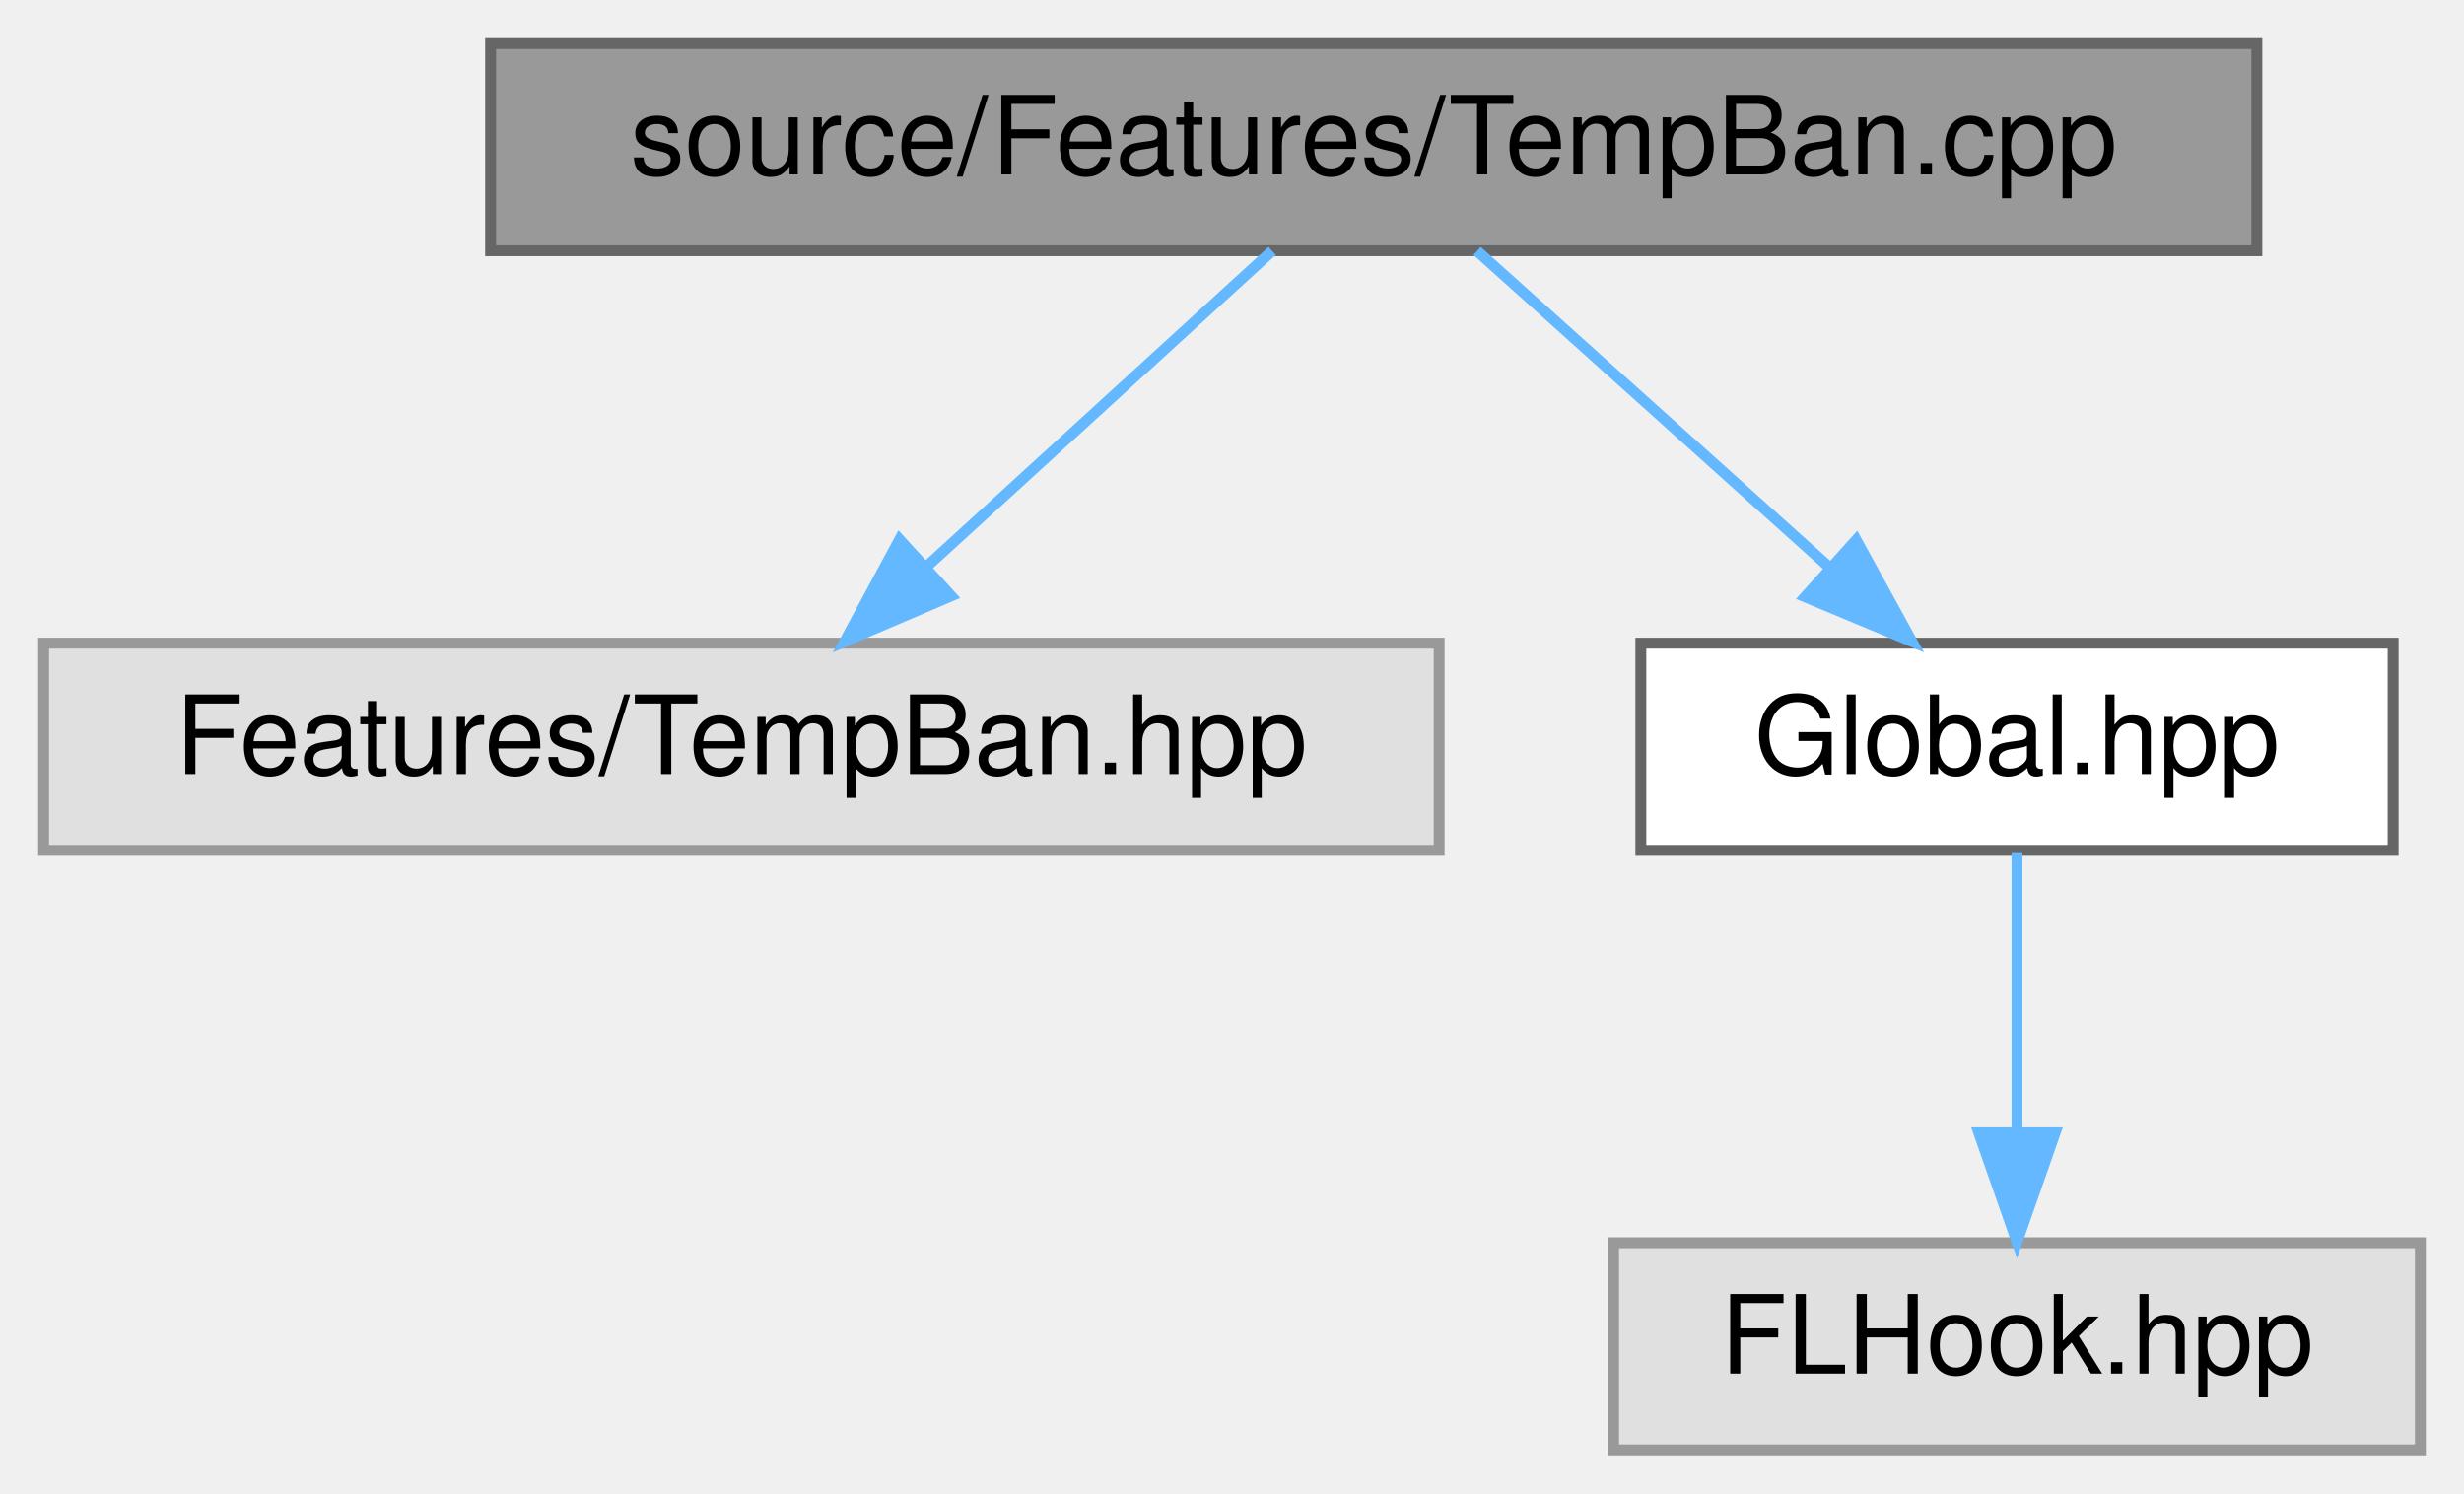
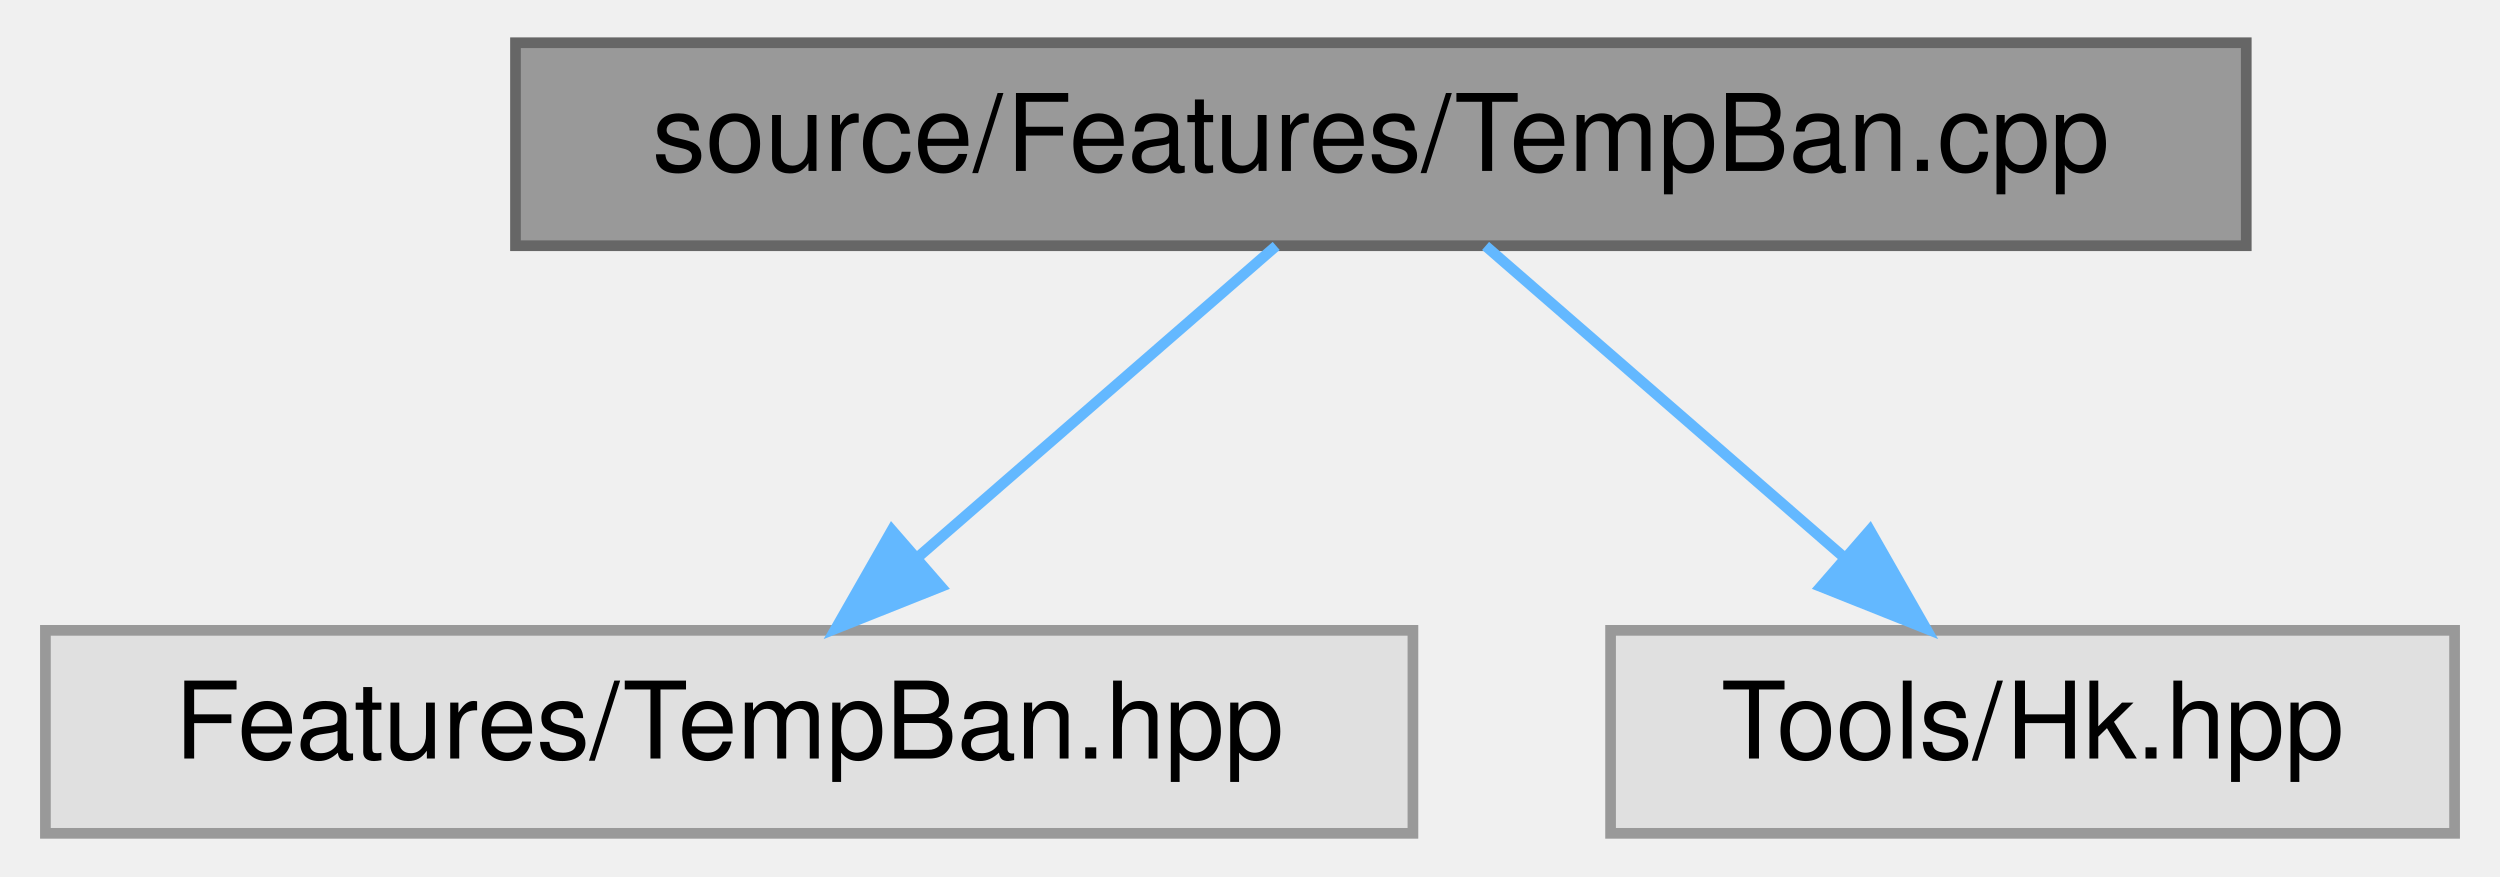
- <svg xmlns="http://www.w3.org/2000/svg" xmlns:xlink="http://www.w3.org/1999/xlink" width="226pt" height="137pt" viewBox="0.00 0.00 226.00 137.00">
-   <g id="graph0" class="graph" transform="scale(1 1) rotate(0) translate(4 133)">
+ <svg xmlns="http://www.w3.org/2000/svg" xmlns:xlink="http://www.w3.org/1999/xlink" width="234pt" height="82pt" viewBox="0.00 0.00 233.50 82.00">
+   <g id="graph0" class="graph" transform="scale(1 1) rotate(0) translate(4 78)">
    <g id="node1" class="node">
      <g id="a_node1">
        <a xlink:title=" ">
-           <polygon fill="#999999" stroke="#666666" points="203,-129 41,-129 41,-110 203,-110 203,-129" />
-           <text text-anchor="middle" x="122" y="-117" font-family="Helvetica,sans-Serif" font-size="10.00">source/Features/TempBan.cpp</text>
+           <polygon fill="#999999" stroke="#666666" points="206,-74 44,-74 44,-55 206,-55 206,-74" />
+           <text text-anchor="middle" x="125" y="-62" font-family="Helvetica,sans-Serif" font-size="10.00">source/Features/TempBan.cpp</text>
        </a>
      </g>
    </g>
    <g id="node2" class="node">
      <g id="a_node2">
        <a xlink:title=" ">
-           <polygon fill="#e0e0e0" stroke="#999999" points="128,-74 0,-74 0,-55 128,-55 128,-74" />
-           <text text-anchor="middle" x="64" y="-62" font-family="Helvetica,sans-Serif" font-size="10.00">Features/TempBan.hpp</text>
+           <polygon fill="#e0e0e0" stroke="#999999" points="128,-19 0,-19 0,0 128,0 128,-19" />
+           <text text-anchor="middle" x="64" y="-7" font-family="Helvetica,sans-Serif" font-size="10.00">Features/TempBan.hpp</text>
        </a>
      </g>
    </g>
    <g id="edge1" class="edge">
-       <path fill="none" stroke="#63b8ff" d="M112.68,-109.98C104.19,-102.23 91.44,-90.58 81.12,-81.14" />
-       <polygon fill="#63b8ff" stroke="#63b8ff" points="83.23,-78.33 73.49,-74.17 78.51,-83.5 83.23,-78.33" />
+       <path fill="none" stroke="#63b8ff" d="M115.2,-54.98C106.18,-47.15 92.59,-35.34 81.68,-25.86" />
+       <polygon fill="#63b8ff" stroke="#63b8ff" points="83.82,-23.09 73.98,-19.17 79.23,-28.37 83.82,-23.09" />
    </g>
    <g id="node3" class="node">
      <g id="a_node3">
-         <a xlink:href="_global_8hpp.html" target="_top" xlink:title=" ">
-           <polygon fill="white" stroke="#666666" points="215.5,-74 146.5,-74 146.5,-55 215.5,-55 215.5,-74" />
-           <text text-anchor="middle" x="181" y="-62" font-family="Helvetica,sans-Serif" font-size="10.00">Global.hpp</text>
+         <a xlink:title=" ">
+           <polygon fill="#e0e0e0" stroke="#999999" points="225.5,-19 146.5,-19 146.5,0 225.5,0 225.5,-19" />
+           <text text-anchor="middle" x="186" y="-7" font-family="Helvetica,sans-Serif" font-size="10.00">Tools/Hk.hpp</text>
        </a>
      </g>
    </g>
    <g id="edge2" class="edge">
-       <path fill="none" stroke="#63b8ff" d="M131.48,-109.98C140.2,-102.15 153.34,-90.34 163.9,-80.86" />
-       <polygon fill="#63b8ff" stroke="#63b8ff" points="166.25,-83.46 171.35,-74.17 161.57,-78.25 166.25,-83.46" />
-     </g>
-     <g id="node4" class="node">
-       <g id="a_node4">
-         <a xlink:title=" ">
-           <polygon fill="#e0e0e0" stroke="#999999" points="218,-19 144,-19 144,0 218,0 218,-19" />
-           <text text-anchor="middle" x="181" y="-7" font-family="Helvetica,sans-Serif" font-size="10.00">FLHook.hpp</text>
-         </a>
-       </g>
-     </g>
-     <g id="edge3" class="edge">
-       <path fill="none" stroke="#63b8ff" d="M181,-54.75C181,-47.8 181,-37.85 181,-29.13" />
-       <polygon fill="#63b8ff" stroke="#63b8ff" points="184.5,-29.09 181,-19.09 177.5,-29.09 184.5,-29.09" />
+       <path fill="none" stroke="#63b8ff" d="M134.8,-54.98C143.82,-47.15 157.41,-35.34 168.32,-25.86" />
+       <polygon fill="#63b8ff" stroke="#63b8ff" points="170.77,-28.37 176.02,-19.17 166.18,-23.09 170.77,-28.37" />
    </g>
  </g>
</svg>
